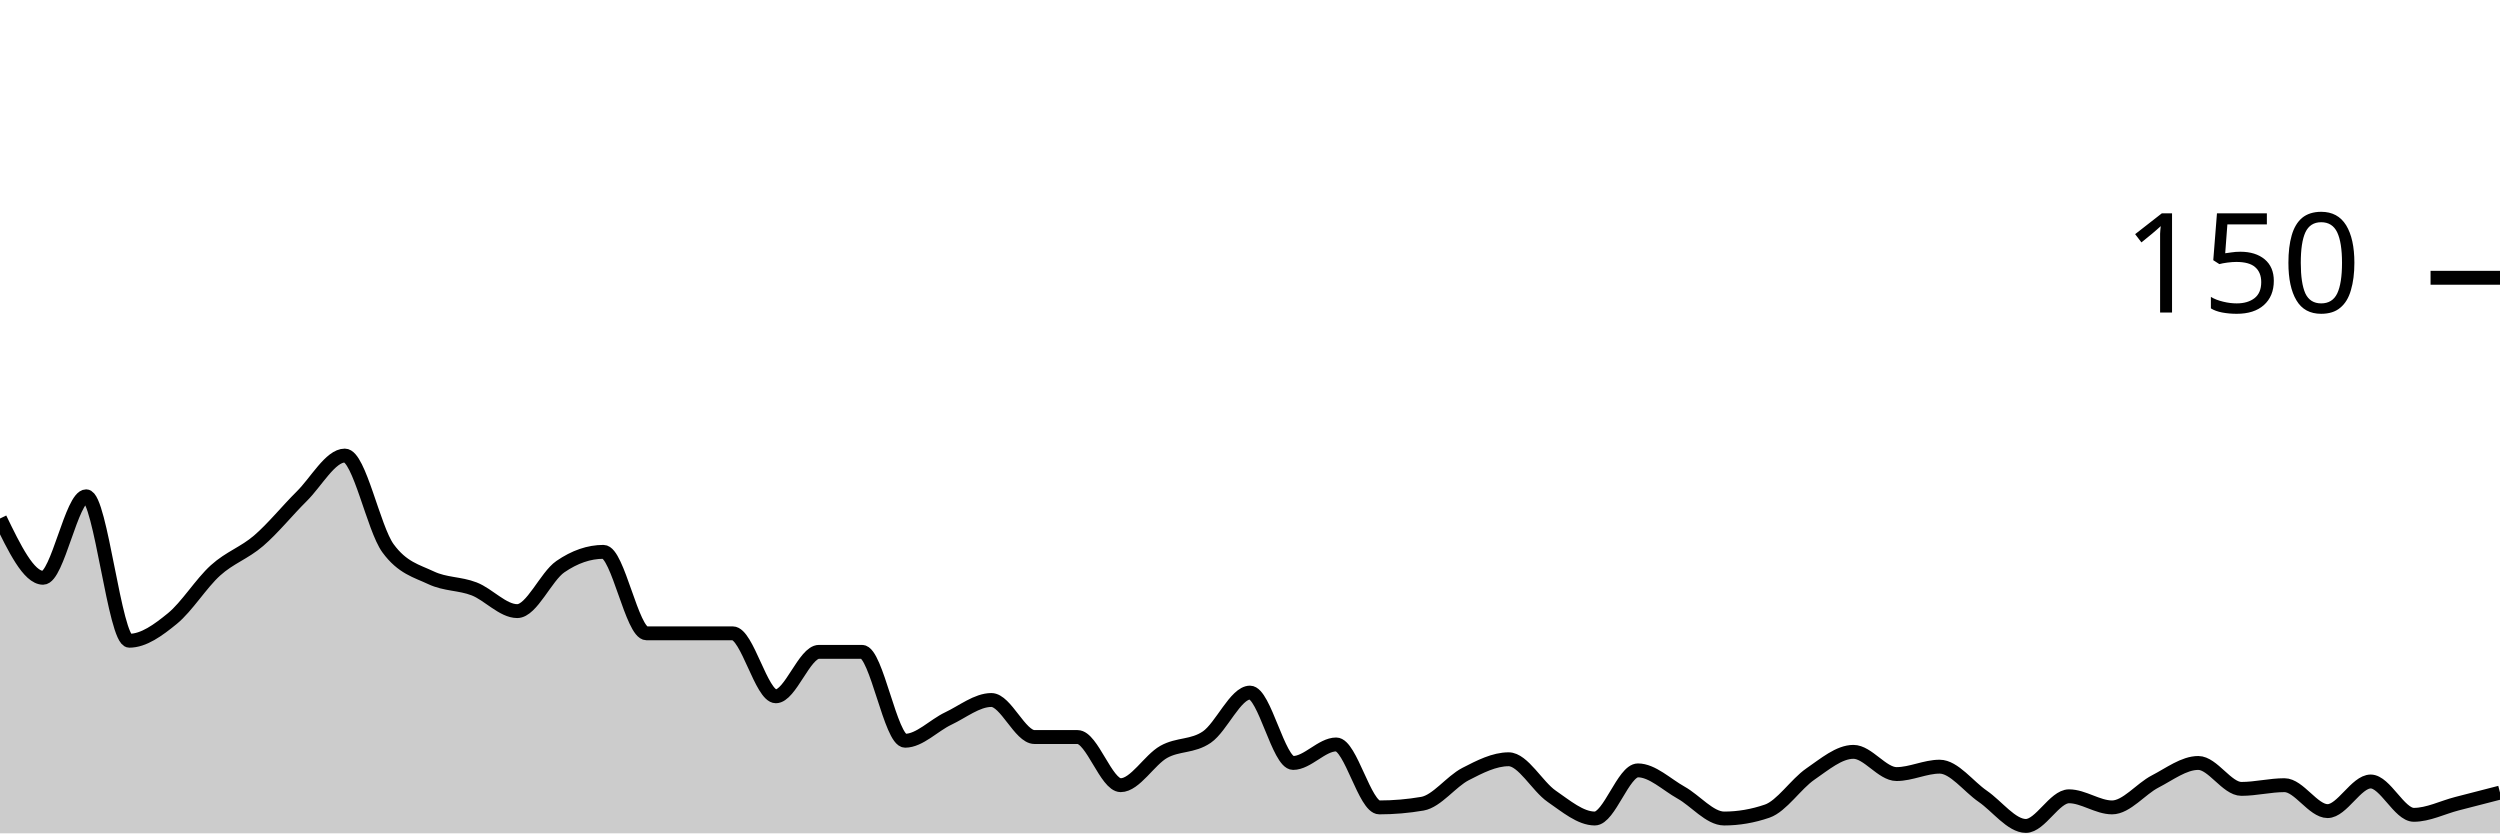
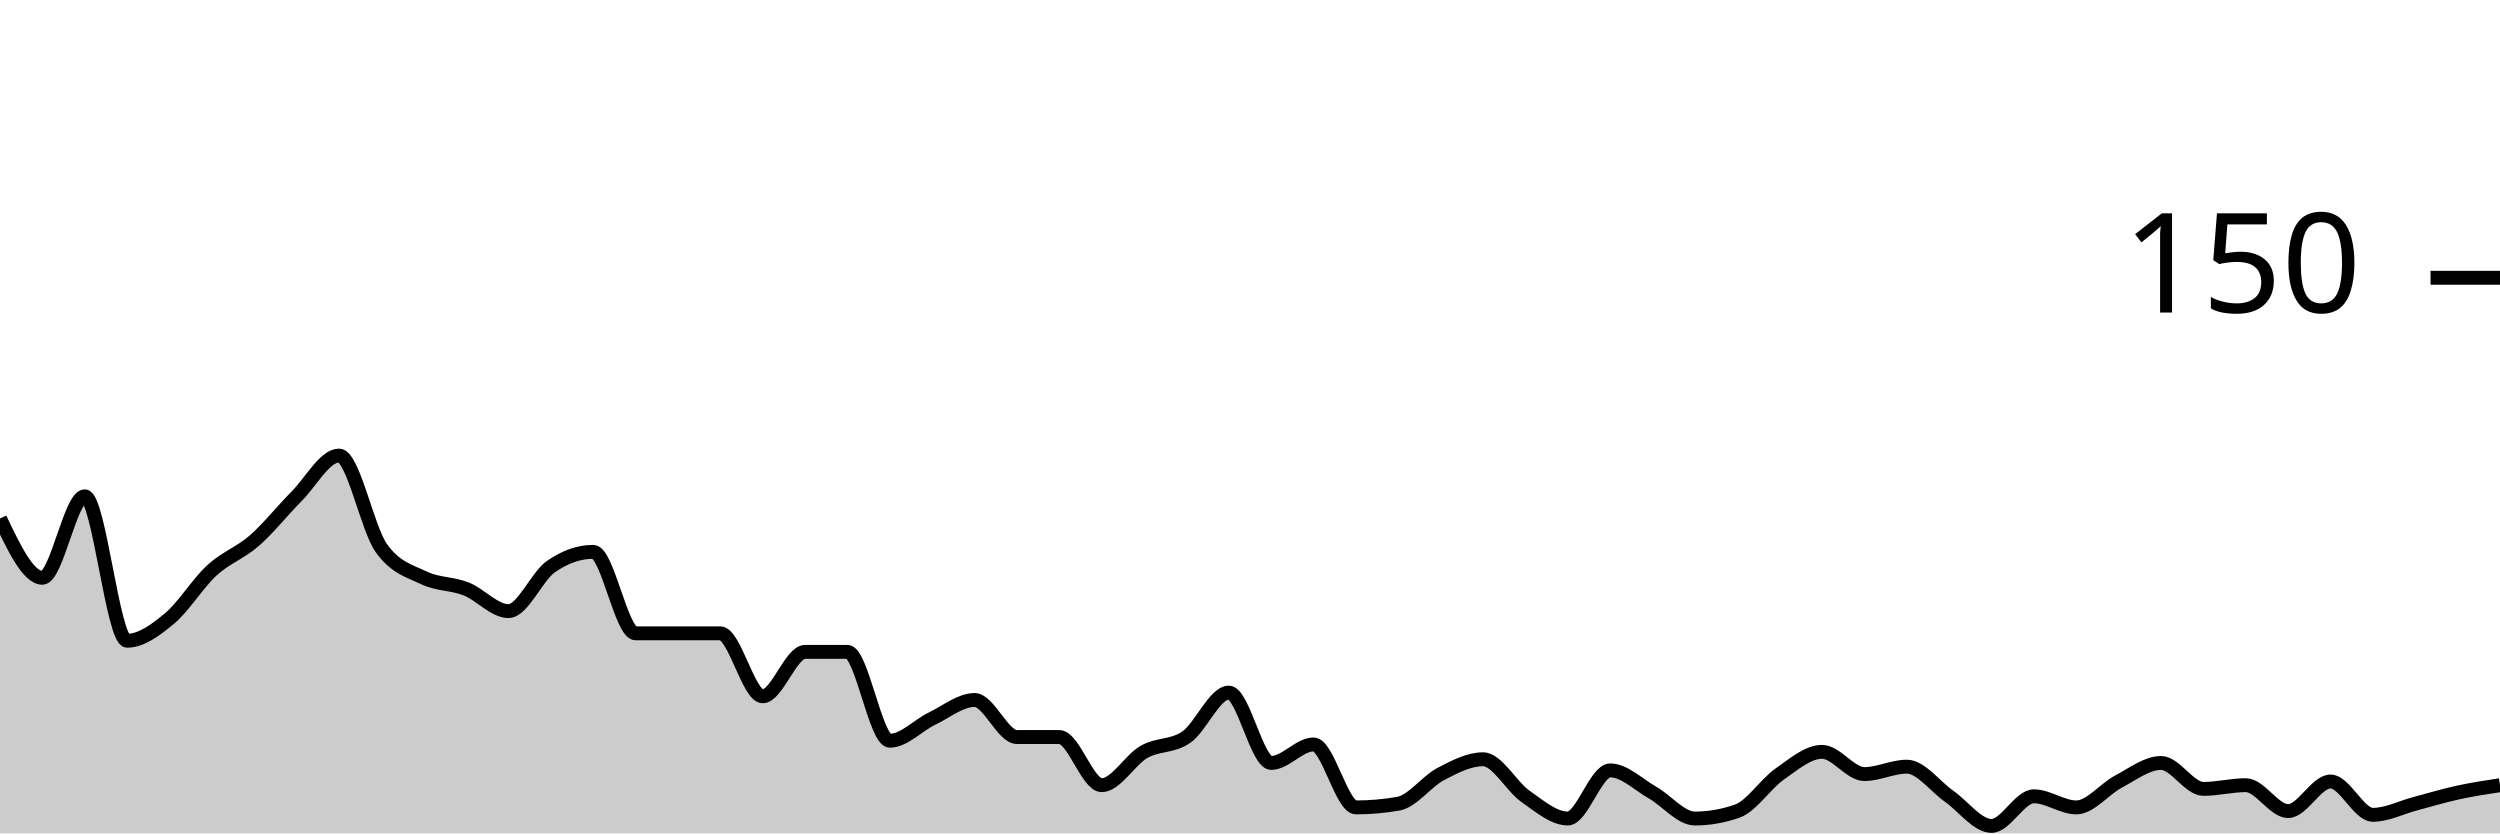
<svg xmlns="http://www.w3.org/2000/svg" viewBox="0 0 180 60">
  <g transform="translate(0,20)">
-     <path class="area" fill="rgba(0, 0, 0, 0.2)" d="M0,17.333C1.034,19.467,2.069,21.6,3.103,21.6C4.138,21.6,5.172,15.733,6.207,15.733C7.241,15.733,8.276,26.133,9.31,26.133C10.345,26.133,11.379,25.378,12.414,24.533C13.448,23.689,14.483,22,15.517,21.067C16.552,20.133,17.586,19.822,18.621,18.933C19.655,18.044,20.69,16.756,21.724,15.733C22.759,14.711,23.793,12.8,24.828,12.8C25.862,12.8,26.897,18.044,27.931,19.467C28.966,20.889,30,21.111,31.034,21.6C32.069,22.089,33.103,22,34.138,22.4C35.172,22.8,36.207,24,37.241,24C38.276,24,39.31,21.511,40.345,20.8C41.379,20.089,42.414,19.733,43.448,19.733C44.483,19.733,45.517,25.6,46.552,25.6C47.586,25.6,48.621,25.6,49.655,25.6C50.69,25.6,51.724,25.6,52.759,25.6C53.793,25.6,54.828,30.133,55.862,30.133C56.897,30.133,57.931,26.933,58.966,26.933C60,26.933,61.034,26.933,62.069,26.933C63.103,26.933,64.138,33.333,65.172,33.333C66.207,33.333,67.241,32.222,68.276,31.733C69.31,31.244,70.345,30.4,71.379,30.4C72.414,30.4,73.448,33.067,74.483,33.067C75.517,33.067,76.552,33.067,77.586,33.067C78.621,33.067,79.655,36.533,80.69,36.533C81.724,36.533,82.759,34.711,83.793,34.133C84.828,33.556,85.862,33.778,86.897,33.067C87.931,32.356,88.966,29.867,90,29.867C91.034,29.867,92.069,34.933,93.103,34.933C94.138,34.933,95.172,33.6,96.207,33.6C97.241,33.6,98.276,38.133,99.31,38.133C100.345,38.133,101.379,38.044,102.414,37.867C103.448,37.689,104.483,36.267,105.517,35.733C106.552,35.2,107.586,34.667,108.621,34.667C109.655,34.667,110.69,36.622,111.724,37.333C112.759,38.044,113.793,38.933,114.828,38.933C115.862,38.933,116.897,35.467,117.931,35.467C118.966,35.467,120,36.489,121.034,37.067C122.069,37.644,123.103,38.933,124.138,38.933C125.172,38.933,126.207,38.756,127.241,38.4C128.276,38.044,129.31,36.444,130.345,35.733C131.379,35.022,132.414,34.133,133.448,34.133C134.483,34.133,135.517,35.733,136.552,35.733C137.586,35.733,138.621,35.2,139.655,35.2C140.69,35.2,141.724,36.622,142.759,37.333C143.793,38.044,144.828,39.467,145.862,39.467C146.897,39.467,147.931,37.333,148.966,37.333C150,37.333,151.034,38.133,152.069,38.133C153.103,38.133,154.138,36.8,155.172,36.267C156.207,35.733,157.241,34.933,158.276,34.933C159.31,34.933,160.345,36.8,161.379,36.8C162.414,36.8,163.448,36.533,164.483,36.533C165.517,36.533,166.552,38.4,167.586,38.4C168.621,38.4,169.655,36.267,170.69,36.267C171.724,36.267,172.759,38.667,173.793,38.667C174.828,38.667,175.862,38.133,176.897,37.867C177.931,37.6,178.966,37.333,180,37.067L180,40C178.966,40,177.931,40,176.897,40C175.862,40,174.828,40,173.793,40C172.759,40,171.724,40,170.69,40C169.655,40,168.621,40,167.586,40C166.552,40,165.517,40,164.483,40C163.448,40,162.414,40,161.379,40C160.345,40,159.31,40,158.276,40C157.241,40,156.207,40,155.172,40C154.138,40,153.103,40,152.069,40C151.034,40,150,40,148.966,40C147.931,40,146.897,40,145.862,40C144.828,40,143.793,40,142.759,40C141.724,40,140.69,40,139.655,40C138.621,40,137.586,40,136.552,40C135.517,40,134.483,40,133.448,40C132.414,40,131.379,40,130.345,40C129.31,40,128.276,40,127.241,40C126.207,40,125.172,40,124.138,40C123.103,40,122.069,40,121.034,40C120,40,118.966,40,117.931,40C116.897,40,115.862,40,114.828,40C113.793,40,112.759,40,111.724,40C110.69,40,109.655,40,108.621,40C107.586,40,106.552,40,105.517,40C104.483,40,103.448,40,102.414,40C101.379,40,100.345,40,99.31,40C98.276,40,97.241,40,96.207,40C95.172,40,94.138,40,93.103,40C92.069,40,91.034,40,90,40C88.966,40,87.931,40,86.897,40C85.862,40,84.828,40,83.793,40C82.759,40,81.724,40,80.69,40C79.655,40,78.621,40,77.586,40C76.552,40,75.517,40,74.483,40C73.448,40,72.414,40,71.379,40C70.345,40,69.31,40,68.276,40C67.241,40,66.207,40,65.172,40C64.138,40,63.103,40,62.069,40C61.034,40,60,40,58.966,40C57.931,40,56.897,40,55.862,40C54.828,40,53.793,40,52.759,40C51.724,40,50.69,40,49.655,40C48.621,40,47.586,40,46.552,40C45.517,40,44.483,40,43.448,40C42.414,40,41.379,40,40.345,40C39.31,40,38.276,40,37.241,40C36.207,40,35.172,40,34.138,40C33.103,40,32.069,40,31.034,40C30,40,28.966,40,27.931,40C26.897,40,25.862,40,24.828,40C23.793,40,22.759,40,21.724,40C20.69,40,19.655,40,18.621,40C17.586,40,16.552,40,15.517,40C14.483,40,13.448,40,12.414,40C11.379,40,10.345,40,9.31,40C8.276,40,7.241,40,6.207,40C5.172,40,4.138,40,3.103,40C2.069,40,1.034,40,0,40Z" />
-     <path class="line" stroke="black" fill="none" d="M0,17.333C1.034,19.467,2.069,21.6,3.103,21.6C4.138,21.6,5.172,15.733,6.207,15.733C7.241,15.733,8.276,26.133,9.31,26.133C10.345,26.133,11.379,25.378,12.414,24.533C13.448,23.689,14.483,22,15.517,21.067C16.552,20.133,17.586,19.822,18.621,18.933C19.655,18.044,20.69,16.756,21.724,15.733C22.759,14.711,23.793,12.8,24.828,12.8C25.862,12.8,26.897,18.044,27.931,19.467C28.966,20.889,30,21.111,31.034,21.6C32.069,22.089,33.103,22,34.138,22.4C35.172,22.8,36.207,24,37.241,24C38.276,24,39.31,21.511,40.345,20.8C41.379,20.089,42.414,19.733,43.448,19.733C44.483,19.733,45.517,25.6,46.552,25.6C47.586,25.6,48.621,25.6,49.655,25.6C50.69,25.6,51.724,25.6,52.759,25.6C53.793,25.6,54.828,30.133,55.862,30.133C56.897,30.133,57.931,26.933,58.966,26.933C60,26.933,61.034,26.933,62.069,26.933C63.103,26.933,64.138,33.333,65.172,33.333C66.207,33.333,67.241,32.222,68.276,31.733C69.31,31.244,70.345,30.4,71.379,30.4C72.414,30.4,73.448,33.067,74.483,33.067C75.517,33.067,76.552,33.067,77.586,33.067C78.621,33.067,79.655,36.533,80.69,36.533C81.724,36.533,82.759,34.711,83.793,34.133C84.828,33.556,85.862,33.778,86.897,33.067C87.931,32.356,88.966,29.867,90,29.867C91.034,29.867,92.069,34.933,93.103,34.933C94.138,34.933,95.172,33.6,96.207,33.6C97.241,33.6,98.276,38.133,99.31,38.133C100.345,38.133,101.379,38.044,102.414,37.867C103.448,37.689,104.483,36.267,105.517,35.733C106.552,35.2,107.586,34.667,108.621,34.667C109.655,34.667,110.69,36.622,111.724,37.333C112.759,38.044,113.793,38.933,114.828,38.933C115.862,38.933,116.897,35.467,117.931,35.467C118.966,35.467,120,36.489,121.034,37.067C122.069,37.644,123.103,38.933,124.138,38.933C125.172,38.933,126.207,38.756,127.241,38.4C128.276,38.044,129.31,36.444,130.345,35.733C131.379,35.022,132.414,34.133,133.448,34.133C134.483,34.133,135.517,35.733,136.552,35.733C137.586,35.733,138.621,35.2,139.655,35.2C140.69,35.2,141.724,36.622,142.759,37.333C143.793,38.044,144.828,39.467,145.862,39.467C146.897,39.467,147.931,37.333,148.966,37.333C150,37.333,151.034,38.133,152.069,38.133C153.103,38.133,154.138,36.8,155.172,36.267C156.207,35.733,157.241,34.933,158.276,34.933C159.31,34.933,160.345,36.8,161.379,36.8C162.414,36.8,163.448,36.533,164.483,36.533C165.517,36.533,166.552,38.4,167.586,38.4C168.621,38.4,169.655,36.267,170.69,36.267C171.724,36.267,172.759,38.667,173.793,38.667C174.828,38.667,175.862,38.133,176.897,37.867C177.931,37.6,178.966,37.333,180,37.067" />
+     <path class="area" fill="rgba(0, 0, 0, 0.2)" d="M0,17.333C1.017,19.467,2.034,21.6,3.051,21.6C4.068,21.6,5.085,15.733,6.102,15.733C7.119,15.733,8.136,26.133,9.153,26.133C10.169,26.133,11.186,25.378,12.203,24.533C13.22,23.689,14.237,22,15.254,21.067C16.271,20.133,17.288,19.822,18.305,18.933C19.322,18.044,20.339,16.756,21.356,15.733C22.373,14.711,23.39,12.8,24.407,12.8C25.424,12.8,26.441,18.044,27.458,19.467C28.475,20.889,29.492,21.111,30.508,21.6C31.525,22.089,32.542,22,33.559,22.4C34.576,22.8,35.593,24,36.61,24C37.627,24,38.644,21.511,39.661,20.8C40.678,20.089,41.695,19.733,42.712,19.733C43.729,19.733,44.746,25.6,45.763,25.6C46.78,25.6,47.797,25.6,48.814,25.6C49.831,25.6,50.847,25.6,51.864,25.6C52.881,25.6,53.898,30.133,54.915,30.133C55.932,30.133,56.949,26.933,57.966,26.933C58.983,26.933,60,26.933,61.017,26.933C62.034,26.933,63.051,33.333,64.068,33.333C65.085,33.333,66.102,32.222,67.119,31.733C68.136,31.244,69.153,30.4,70.169,30.4C71.186,30.4,72.203,33.067,73.22,33.067C74.237,33.067,75.254,33.067,76.271,33.067C77.288,33.067,78.305,36.533,79.322,36.533C80.339,36.533,81.356,34.711,82.373,34.133C83.39,33.556,84.407,33.778,85.424,33.067C86.441,32.356,87.458,29.867,88.475,29.867C89.492,29.867,90.508,34.933,91.525,34.933C92.542,34.933,93.559,33.6,94.576,33.6C95.593,33.6,96.61,38.133,97.627,38.133C98.644,38.133,99.661,38.044,100.678,37.867C101.695,37.689,102.712,36.267,103.729,35.733C104.746,35.2,105.763,34.667,106.78,34.667C107.797,34.667,108.814,36.622,109.831,37.333C110.847,38.044,111.864,38.933,112.881,38.933C113.898,38.933,114.915,35.467,115.932,35.467C116.949,35.467,117.966,36.489,118.983,37.067C120,37.644,121.017,38.933,122.034,38.933C123.051,38.933,124.068,38.756,125.085,38.4C126.102,38.044,127.119,36.444,128.136,35.733C129.153,35.022,130.169,34.133,131.186,34.133C132.203,34.133,133.22,35.733,134.237,35.733C135.254,35.733,136.271,35.2,137.288,35.2C138.305,35.2,139.322,36.622,140.339,37.333C141.356,38.044,142.373,39.467,143.39,39.467C144.407,39.467,145.424,37.333,146.441,37.333C147.458,37.333,148.475,38.133,149.492,38.133C150.508,38.133,151.525,36.8,152.542,36.267C153.559,35.733,154.576,34.933,155.593,34.933C156.61,34.933,157.627,36.8,158.644,36.8C159.661,36.8,160.678,36.533,161.695,36.533C162.712,36.533,163.729,38.4,164.746,38.4C165.763,38.4,166.78,36.267,167.797,36.267C168.814,36.267,169.831,38.667,170.847,38.667C171.864,38.667,172.881,38.133,173.898,37.867C174.915,37.6,175.932,37.289,176.949,37.067C177.966,36.844,178.983,36.689,180,36.533L180,40C178.983,40,177.966,40,176.949,40C175.932,40,174.915,40,173.898,40C172.881,40,171.864,40,170.847,40C169.831,40,168.814,40,167.797,40C166.78,40,165.763,40,164.746,40C163.729,40,162.712,40,161.695,40C160.678,40,159.661,40,158.644,40C157.627,40,156.61,40,155.593,40C154.576,40,153.559,40,152.542,40C151.525,40,150.508,40,149.492,40C148.475,40,147.458,40,146.441,40C145.424,40,144.407,40,143.39,40C142.373,40,141.356,40,140.339,40C139.322,40,138.305,40,137.288,40C136.271,40,135.254,40,134.237,40C133.22,40,132.203,40,131.186,40C130.169,40,129.153,40,128.136,40C127.119,40,126.102,40,125.085,40C124.068,40,123.051,40,122.034,40C121.017,40,120,40,118.983,40C117.966,40,116.949,40,115.932,40C114.915,40,113.898,40,112.881,40C111.864,40,110.847,40,109.831,40C108.814,40,107.797,40,106.78,40C105.763,40,104.746,40,103.729,40C102.712,40,101.695,40,100.678,40C99.661,40,98.644,40,97.627,40C96.61,40,95.593,40,94.576,40C93.559,40,92.542,40,91.525,40C90.508,40,89.492,40,88.475,40C87.458,40,86.441,40,85.424,40C84.407,40,83.39,40,82.373,40C81.356,40,80.339,40,79.322,40C78.305,40,77.288,40,76.271,40C75.254,40,74.237,40,73.22,40C72.203,40,71.186,40,70.169,40C69.153,40,68.136,40,67.119,40C66.102,40,65.085,40,64.068,40C63.051,40,62.034,40,61.017,40C60,40,58.983,40,57.966,40C56.949,40,55.932,40,54.915,40C53.898,40,52.881,40,51.864,40C50.847,40,49.831,40,48.814,40C47.797,40,46.78,40,45.763,40C44.746,40,43.729,40,42.712,40C41.695,40,40.678,40,39.661,40C38.644,40,37.627,40,36.61,40C35.593,40,34.576,40,33.559,40C32.542,40,31.525,40,30.508,40C29.492,40,28.475,40,27.458,40C26.441,40,25.424,40,24.407,40C23.39,40,22.373,40,21.356,40C20.339,40,19.322,40,18.305,40C17.288,40,16.271,40,15.254,40C14.237,40,13.22,40,12.203,40C11.186,40,10.169,40,9.153,40C8.136,40,7.119,40,6.102,40C5.085,40,4.068,40,3.051,40C2.034,40,1.017,40,0,40Z" />
+     <path class="line" stroke="black" fill="none" d="M0,17.333C1.017,19.467,2.034,21.6,3.051,21.6C4.068,21.6,5.085,15.733,6.102,15.733C7.119,15.733,8.136,26.133,9.153,26.133C10.169,26.133,11.186,25.378,12.203,24.533C13.22,23.689,14.237,22,15.254,21.067C16.271,20.133,17.288,19.822,18.305,18.933C19.322,18.044,20.339,16.756,21.356,15.733C22.373,14.711,23.39,12.8,24.407,12.8C25.424,12.8,26.441,18.044,27.458,19.467C28.475,20.889,29.492,21.111,30.508,21.6C31.525,22.089,32.542,22,33.559,22.4C34.576,22.8,35.593,24,36.61,24C37.627,24,38.644,21.511,39.661,20.8C40.678,20.089,41.695,19.733,42.712,19.733C43.729,19.733,44.746,25.6,45.763,25.6C46.78,25.6,47.797,25.6,48.814,25.6C49.831,25.6,50.847,25.6,51.864,25.6C52.881,25.6,53.898,30.133,54.915,30.133C55.932,30.133,56.949,26.933,57.966,26.933C58.983,26.933,60,26.933,61.017,26.933C62.034,26.933,63.051,33.333,64.068,33.333C65.085,33.333,66.102,32.222,67.119,31.733C68.136,31.244,69.153,30.4,70.169,30.4C71.186,30.4,72.203,33.067,73.22,33.067C74.237,33.067,75.254,33.067,76.271,33.067C77.288,33.067,78.305,36.533,79.322,36.533C80.339,36.533,81.356,34.711,82.373,34.133C83.39,33.556,84.407,33.778,85.424,33.067C86.441,32.356,87.458,29.867,88.475,29.867C89.492,29.867,90.508,34.933,91.525,34.933C92.542,34.933,93.559,33.6,94.576,33.6C95.593,33.6,96.61,38.133,97.627,38.133C98.644,38.133,99.661,38.044,100.678,37.867C101.695,37.689,102.712,36.267,103.729,35.733C104.746,35.2,105.763,34.667,106.78,34.667C107.797,34.667,108.814,36.622,109.831,37.333C110.847,38.044,111.864,38.933,112.881,38.933C113.898,38.933,114.915,35.467,115.932,35.467C116.949,35.467,117.966,36.489,118.983,37.067C120,37.644,121.017,38.933,122.034,38.933C123.051,38.933,124.068,38.756,125.085,38.4C126.102,38.044,127.119,36.444,128.136,35.733C129.153,35.022,130.169,34.133,131.186,34.133C132.203,34.133,133.22,35.733,134.237,35.733C135.254,35.733,136.271,35.2,137.288,35.2C138.305,35.2,139.322,36.622,140.339,37.333C141.356,38.044,142.373,39.467,143.39,39.467C144.407,39.467,145.424,37.333,146.441,37.333C147.458,37.333,148.475,38.133,149.492,38.133C150.508,38.133,151.525,36.8,152.542,36.267C153.559,35.733,154.576,34.933,155.593,34.933C156.61,34.933,157.627,36.8,158.644,36.8C159.661,36.8,160.678,36.533,161.695,36.533C162.712,36.533,163.729,38.4,164.746,38.4C165.763,38.4,166.78,36.267,167.797,36.267C168.814,36.267,169.831,38.667,170.847,38.667C171.864,38.667,172.881,38.133,173.898,37.867C174.915,37.6,175.932,37.289,176.949,37.067C177.966,36.844,178.983,36.689,180,36.533" />
    <path class="axis-ceiling" stroke-width="1" stroke="black" fill="none" d="M175,0L180,0" />
    <text class="axis-ceiling-label" font-family="sans-serif" text-anchor="end" font-size="10px" x="170" y="2.5">150</text>
  </g>
</svg>
